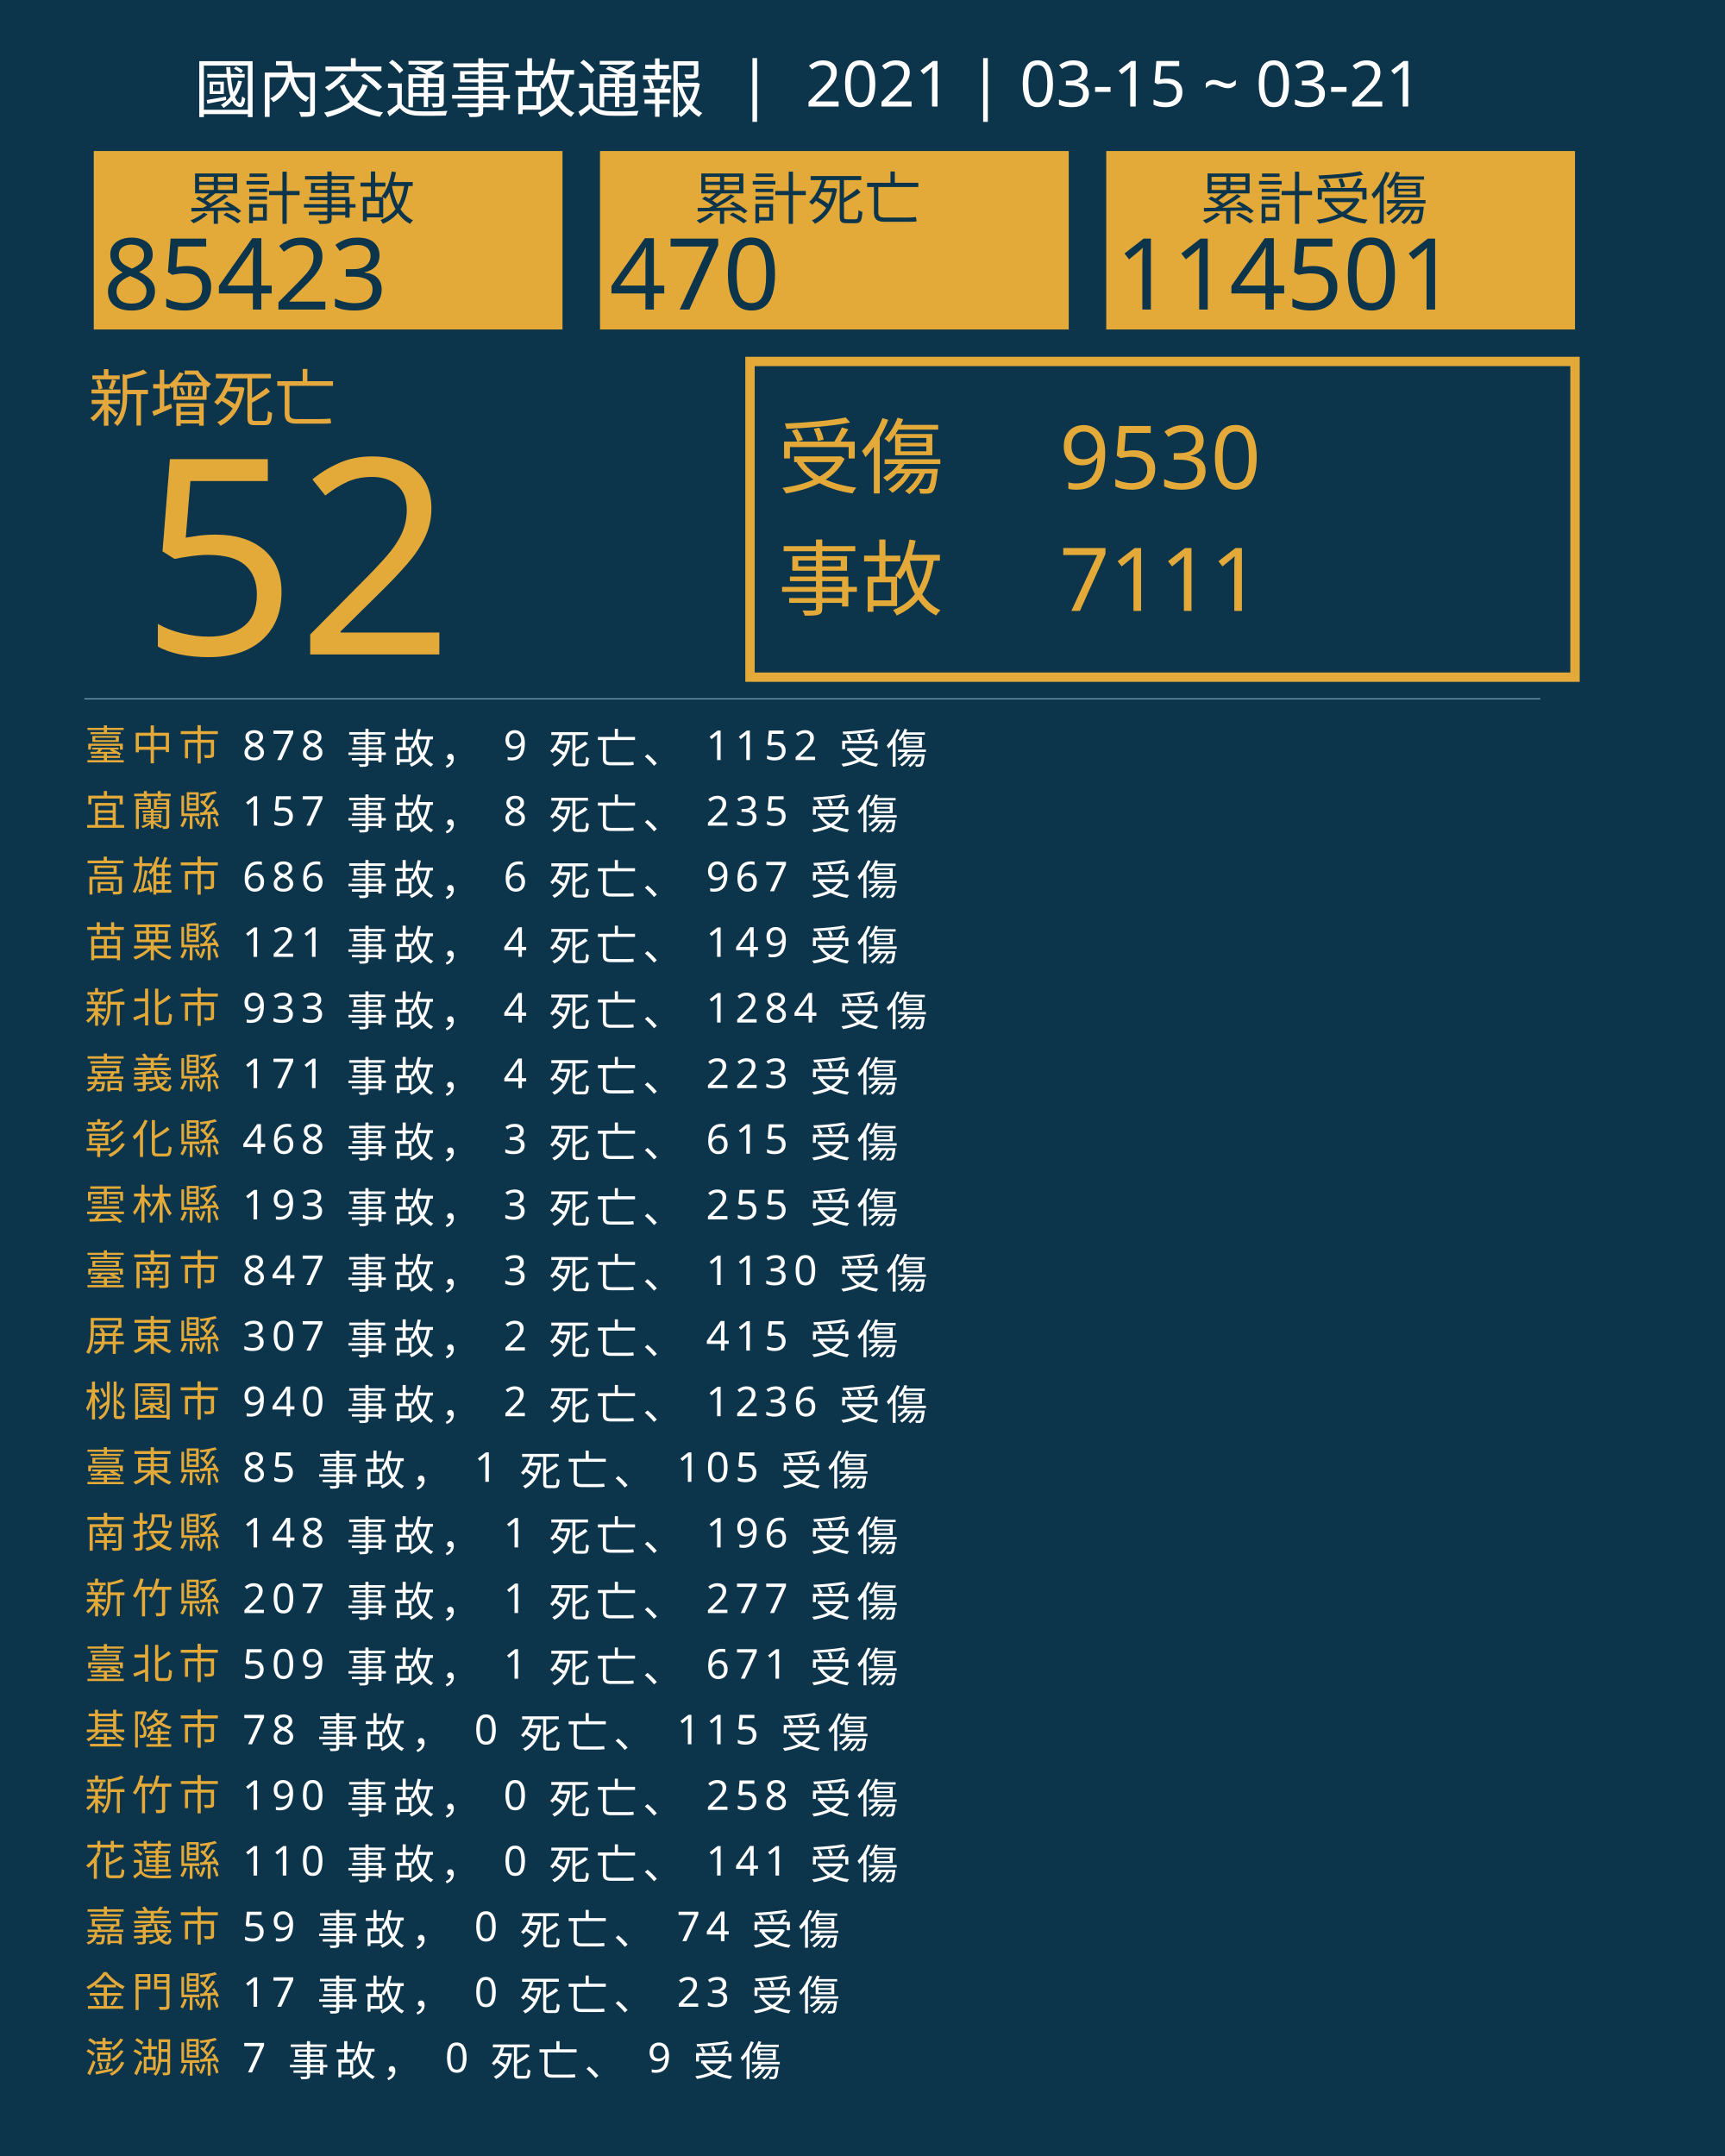
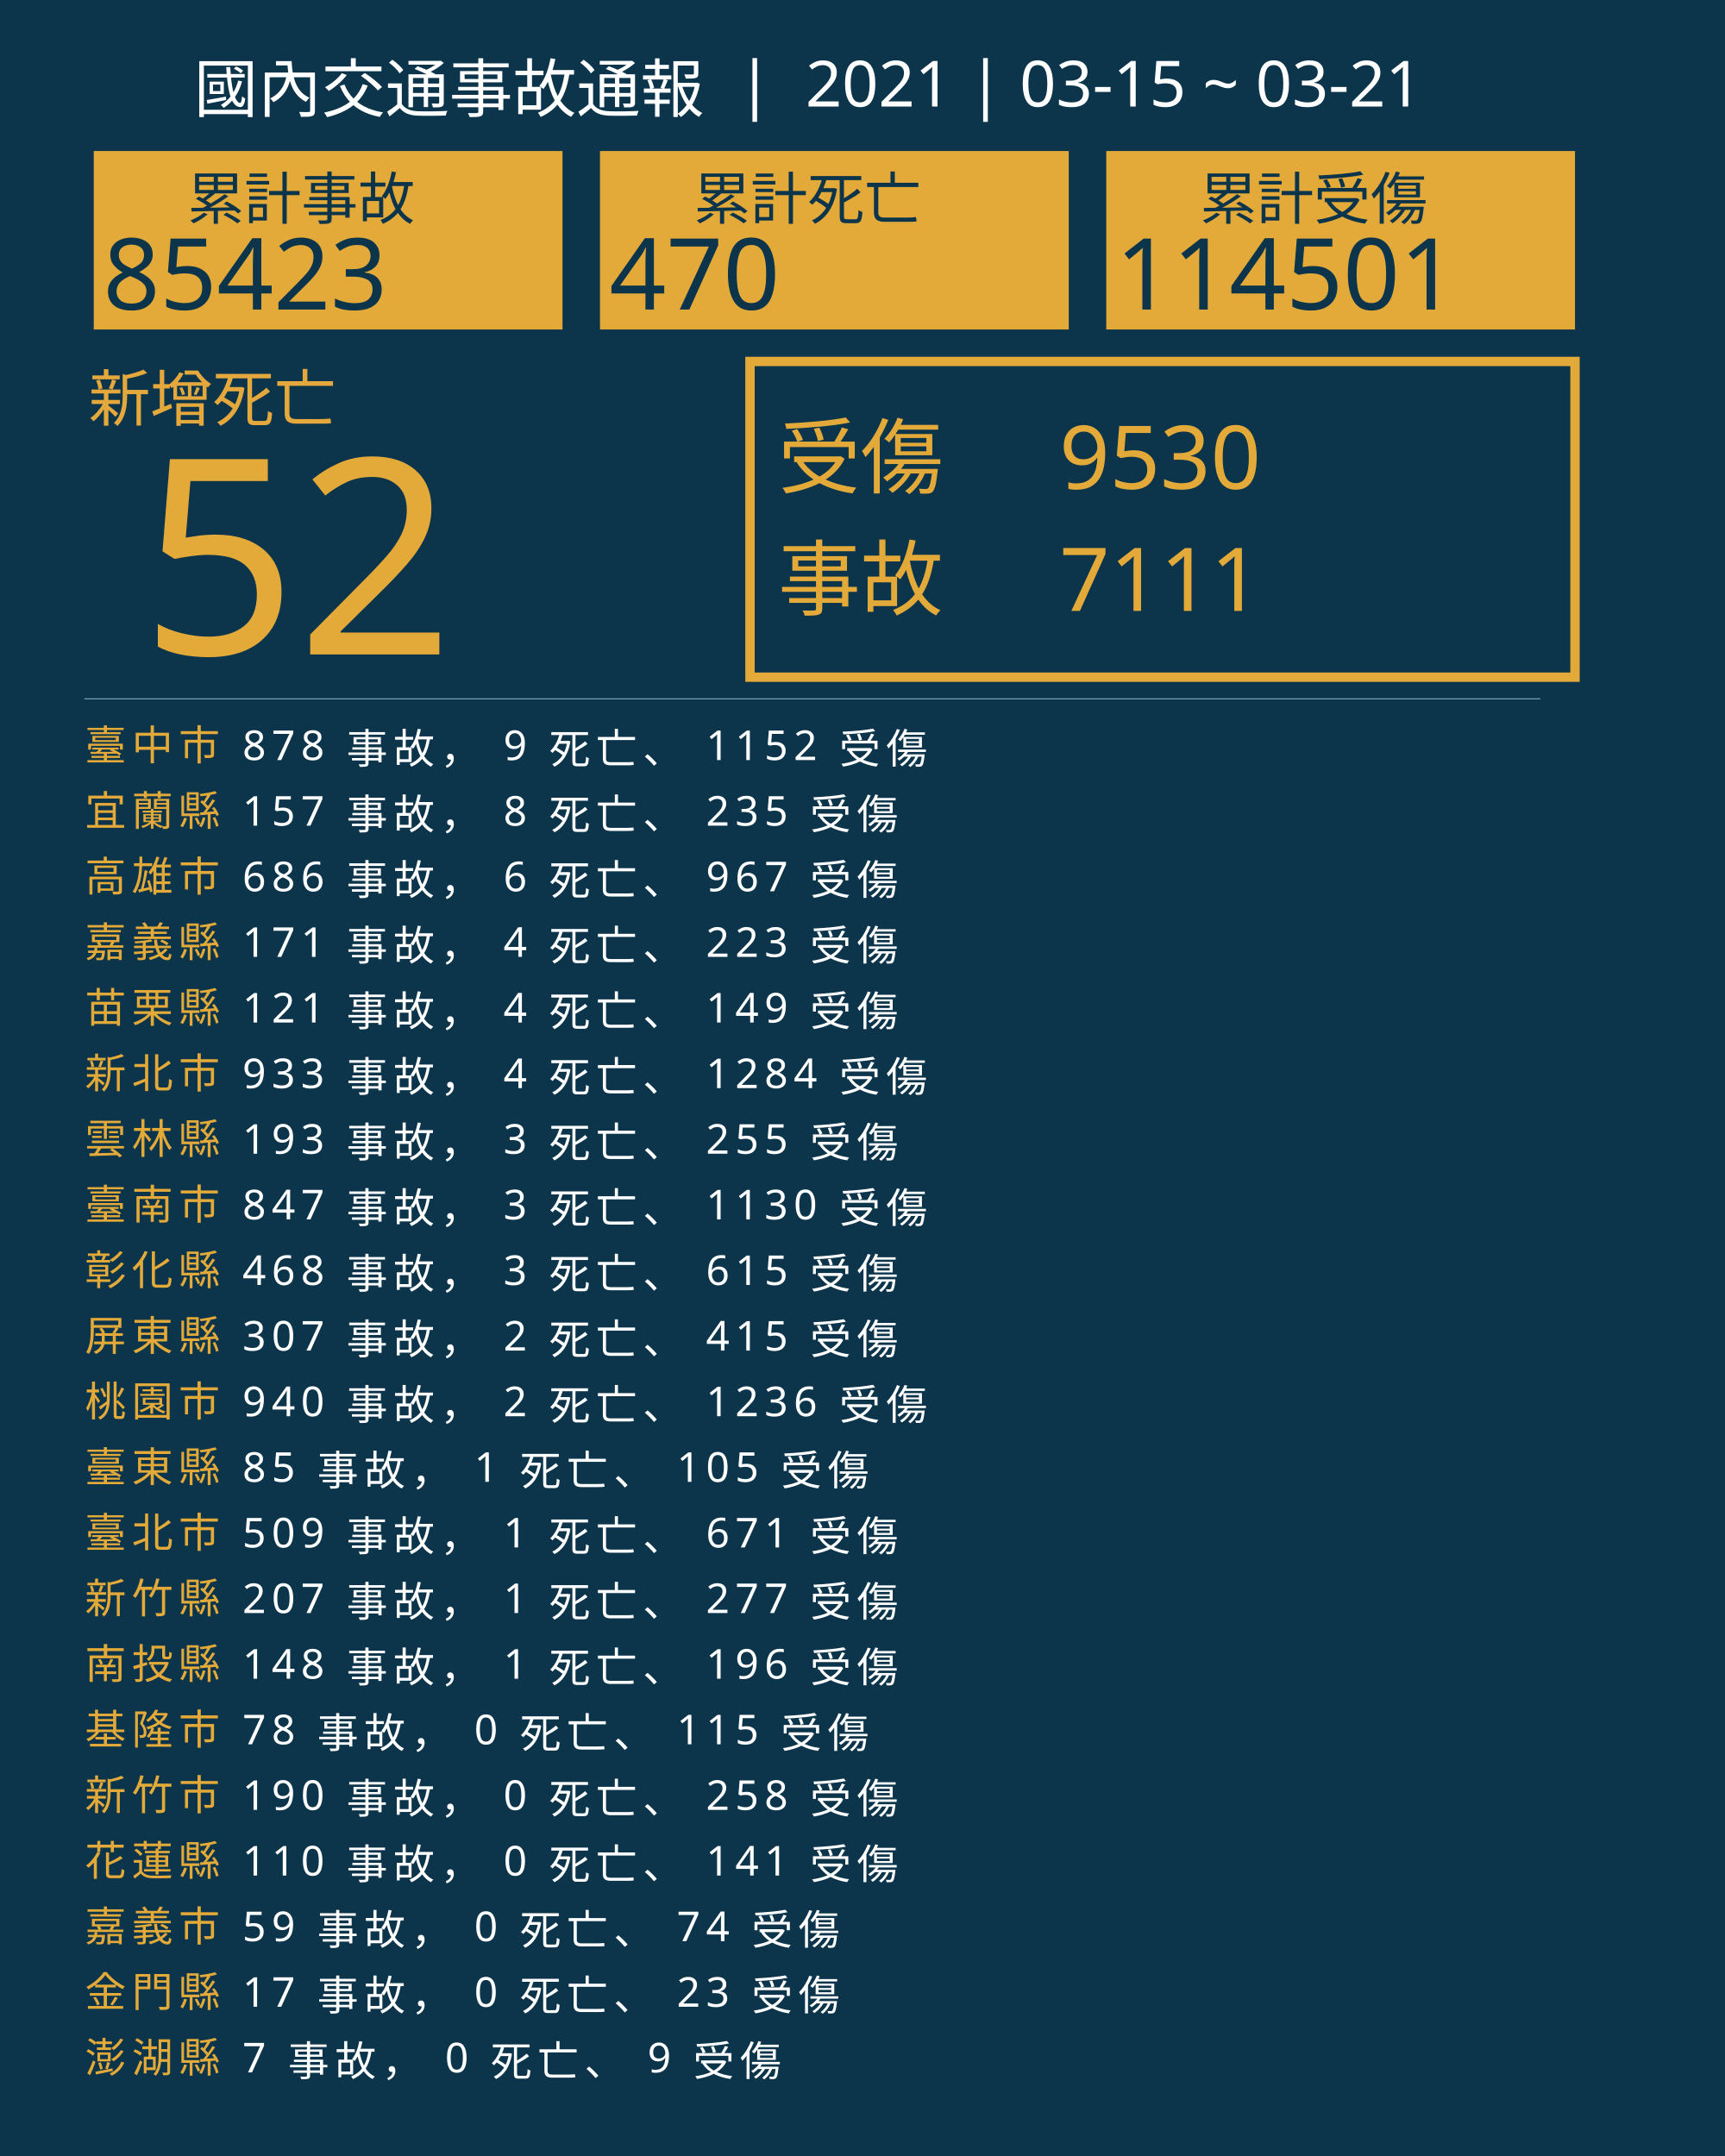
<svg xmlns="http://www.w3.org/2000/svg" version="1.1" id="圖層_1" x="0px" y="0px" viewBox="0 0 1840 2300" style="enable-background:new 0 0 1840 2300;" xml:space="preserve">
  <style type="text/css">
	.st0{fill:#0C354B;}
	.st1{fill:#E5A83D;}
	.st2{font-family:'NotoSansCJKtc-Bold-B5pc-H';}
	.st3{font-size:66px;}
	.st4{fill:#E3AA39;}
	.st5{font-family:'Arial-BoldMT';}
	.st6{font-size:291.776px;}
	.st7{fill:none;stroke:#E3AA39;stroke-miterlimit:10;stroke-width:10;}
	.st8{font-family:'NotoSansCJKtc-Light-B5pc-H';}
	.st9{font-size:88px;}
	.st10{font-family:'NotoSansCJKtc-Medium-B5pc-H';}
	.st11{font-size:94px;}
	.st12{fill:none;stroke:#8AAFC1;stroke-miterlimit:10;}
	.st13{font-size:60.649px;}
	.st14{font-size:106px;}
	.st15{fill:none;}
	.st16{font-size:44px;}
	.st17{letter-spacing:6;}
	.st18{fill:#FFFFFF;}
	.st19{letter-spacing:1;}
	.st20{font-size:68px;}
</style>
  <rect class="st0" width="1840" height="2300" />
  <text transform="matrix(1 0 0 1 94.5001 449.017)" class="st1 st2 st3">新增死亡</text>
  <g>
    <text transform="matrix(1 0 0 1 150 698.1412)" class="st4 st5 st6">52</text>
  </g>
  <g>
    <rect x="800" y="385.6" class="st7" width="880" height="336.8" />
    <g>
      <text transform="matrix(1 0 0 1 830 519.593)" class="st4 st8 st9">受傷</text>
      <text transform="matrix(1 0 0 1 1130 521.5084)" class="st4 st10 st11">9530</text>
      <text transform="matrix(1 0 0 1 1130 651.7274)" class="st4 st10 st11">7111</text>
      <text transform="matrix(1 0 0 1 830 649.4965)" class="st4 st8 st9">事故</text>
    </g>
  </g>
  <line class="st12" x1="90" y1="745.5" x2="1643" y2="745.5" />
  <g>
    <g>
      <rect x="100" y="161.1" class="st4" width="500" height="190.4" />
      <g>
        <text transform="matrix(1 0 0 1 200 233.9079)" class="st0 st10 st13">累計事故</text>
        <g>
          <text transform="matrix(1 0 0 1 110 330.2121)" class="st0 st5 st14">85423</text>
        </g>
      </g>
    </g>
    <g>
      <rect x="640" y="161.1" class="st4" width="500" height="190.4" />
      <g>
        <text transform="matrix(1 0 0 1 740 233.908)" class="st0 st10 st13">累計死亡</text>
        <g>
          <text transform="matrix(1 0 0 1 650 330.2122)" class="st0 st5 st14">470</text>
        </g>
      </g>
    </g>
    <g>
      <rect x="1180" y="161.1" class="st4" width="500" height="190.4" />
      <g>
        <text transform="matrix(1 0 0 1 1280 233.908)" class="st0 st10 st13">累計受傷</text>
        <g>
          <text transform="matrix(1 0 0 1 1190 330.2122)" class="st0 st5 st14">114501</text>
        </g>
      </g>
    </g>
  </g>
  <rect x="90.6" y="772.1" class="st15" width="1141.8" height="314.8" />
  <text transform="matrix(1 0 0 1 90.5591 810.7965)">
    <tspan x="0" y="0" class="st4 st10 st16 st17">臺中市</tspan>
    <tspan x="150.6" y="0" class="st18 st10 st16 st17"> 878 事故， 9 死亡、 1152 受傷</tspan>
    <tspan x="0" y="70" class="st4 st10 st16 st17">宜蘭縣</tspan>
    <tspan x="150.6" y="70" class="st18 st10 st16 st17"> 157 事故， 8 死亡、 235 受傷</tspan>
    <tspan x="0" y="140" class="st4 st10 st16 st17">高雄市</tspan>
    <tspan x="150.6" y="140" class="st18 st10 st16 st17"> 686 事故， 6 死亡、 967 受傷</tspan>
-     <tspan x="0" y="210" class="st4 st10 st16 st17">苗栗縣</tspan>
-     <tspan x="150.6" y="210" class="st18 st10 st16 st17"> 121 事故， 4 死亡、 149 受傷</tspan>
-     <tspan x="0" y="280" class="st4 st10 st16 st17">新北市</tspan>
-     <tspan x="150.6" y="280" class="st18 st10 st16 st17"> 933 事故， 4 死亡、 1284 受傷</tspan>
-     <tspan x="0" y="350" class="st4 st10 st16 st17">嘉義縣</tspan>
-     <tspan x="150.6" y="350" class="st18 st10 st16 st17"> 171 事故， 4 死亡、 223 受傷</tspan>
-     <tspan x="0" y="420" class="st4 st10 st16 st17">彰化縣</tspan>
-     <tspan x="150.6" y="420" class="st18 st10 st16 st17"> 468 事故， 3 死亡、 615 受傷</tspan>
-     <tspan x="0" y="490" class="st4 st10 st16 st17">雲林縣</tspan>
-     <tspan x="150.6" y="490" class="st18 st10 st16 st17"> 193 事故， 3 死亡、 255 受傷</tspan>
-     <tspan x="0" y="560" class="st4 st10 st16 st17">臺南市</tspan>
-     <tspan x="150.6" y="560" class="st18 st10 st16 st17"> 847 事故， 3 死亡、 1130 受傷</tspan>
+     <tspan x="0" y="210" class="st4 st10 st16 st17">嘉義縣</tspan>
+     <tspan x="150.6" y="210" class="st18 st10 st16 st17"> 171 事故， 4 死亡、 223 受傷</tspan>
+     <tspan x="0" y="280" class="st4 st10 st16 st17">苗栗縣</tspan>
+     <tspan x="150.6" y="280" class="st18 st10 st16 st17"> 121 事故， 4 死亡、 149 受傷</tspan>
+     <tspan x="0" y="350" class="st4 st10 st16 st17">新北市</tspan>
+     <tspan x="150.6" y="350" class="st18 st10 st16 st17"> 933 事故， 4 死亡、 1284 受傷</tspan>
+     <tspan x="0" y="420" class="st4 st10 st16 st17">雲林縣</tspan>
+     <tspan x="150.6" y="420" class="st18 st10 st16 st17"> 193 事故， 3 死亡、 255 受傷</tspan>
+     <tspan x="0" y="490" class="st4 st10 st16 st17">臺南市</tspan>
+     <tspan x="150.6" y="490" class="st18 st10 st16 st17"> 847 事故， 3 死亡、 1130 受傷</tspan>
+     <tspan x="0" y="560" class="st4 st10 st16 st17">彰化縣</tspan>
+     <tspan x="150.6" y="560" class="st18 st10 st16 st17"> 468 事故， 3 死亡、 615 受傷</tspan>
    <tspan x="0" y="630" class="st4 st10 st16 st17">屏東縣</tspan>
    <tspan x="150.6" y="630" class="st18 st10 st16 st17"> 307 事故， 2 死亡、 415 受傷</tspan>
    <tspan x="0" y="700" class="st4 st10 st16 st17">桃園市</tspan>
    <tspan x="150.6" y="700" class="st18 st10 st16 st17"> 940 事故， 2 死亡、 1236 受傷</tspan>
    <tspan x="0" y="770" class="st4 st10 st16 st17">臺東縣</tspan>
    <tspan x="150.6" y="770" class="st18 st10 st16 st17"> 85 事故， 1 死亡、 105 受傷</tspan>
-     <tspan x="0" y="840" class="st4 st10 st16 st17">南投縣</tspan>
-     <tspan x="150.6" y="840" class="st18 st10 st16 st17"> 148 事故， 1 死亡、 196 受傷</tspan>
+     <tspan x="0" y="840" class="st4 st10 st16 st17">臺北市</tspan>
+     <tspan x="150.6" y="840" class="st18 st10 st16 st17"> 509 事故， 1 死亡、 671 受傷</tspan>
    <tspan x="0" y="910" class="st4 st10 st16 st17">新竹縣</tspan>
    <tspan x="150.6" y="910" class="st18 st10 st16 st17"> 207 事故， 1 死亡、 277 受傷</tspan>
-     <tspan x="0" y="980" class="st4 st10 st16 st17">臺北市</tspan>
-     <tspan x="150.6" y="980" class="st18 st10 st16 st17"> 509 事故， 1 死亡、 671 受傷</tspan>
+     <tspan x="0" y="980" class="st4 st10 st16 st17">南投縣</tspan>
+     <tspan x="150.6" y="980" class="st18 st10 st16 st17"> 148 事故， 1 死亡、 196 受傷</tspan>
    <tspan x="0" y="1050" class="st4 st10 st16 st17">基隆市</tspan>
    <tspan x="150.6" y="1050" class="st18 st10 st16 st17"> 78 事故， 0 死亡、 115 受傷</tspan>
    <tspan x="0" y="1120" class="st4 st10 st16 st17">新竹市</tspan>
    <tspan x="150.6" y="1120" class="st18 st10 st16 st17"> 190 事故， 0 死亡、 258 受傷</tspan>
    <tspan x="0" y="1190" class="st4 st10 st16 st17">花蓮縣</tspan>
    <tspan x="150.6" y="1190" class="st18 st10 st16 st17"> 110 事故， 0 死亡、 141 受傷</tspan>
    <tspan x="0" y="1260" class="st4 st10 st16 st17">嘉義市</tspan>
    <tspan x="150.6" y="1260" class="st18 st10 st16 st17"> 59 事故， 0 死亡、 74 受傷</tspan>
    <tspan x="0" y="1330" class="st4 st10 st16 st17">金門縣</tspan>
    <tspan x="150.6" y="1330" class="st18 st10 st16 st17"> 17 事故， 0 死亡、 23 受傷</tspan>
    <tspan x="0" y="1400" class="st4 st10 st16 st17">澎湖縣</tspan>
    <tspan x="150.6" y="1400" class="st18 st10 st16 st17"> 7 事故， 0 死亡、 9 受傷</tspan>
  </text>
  <text transform="matrix(1 0 0 1 207 119.2712)" class="st18 st8 st20">國內交通事故通報  |  2021 | 03-15 ~ 03-21</text>
</svg>
